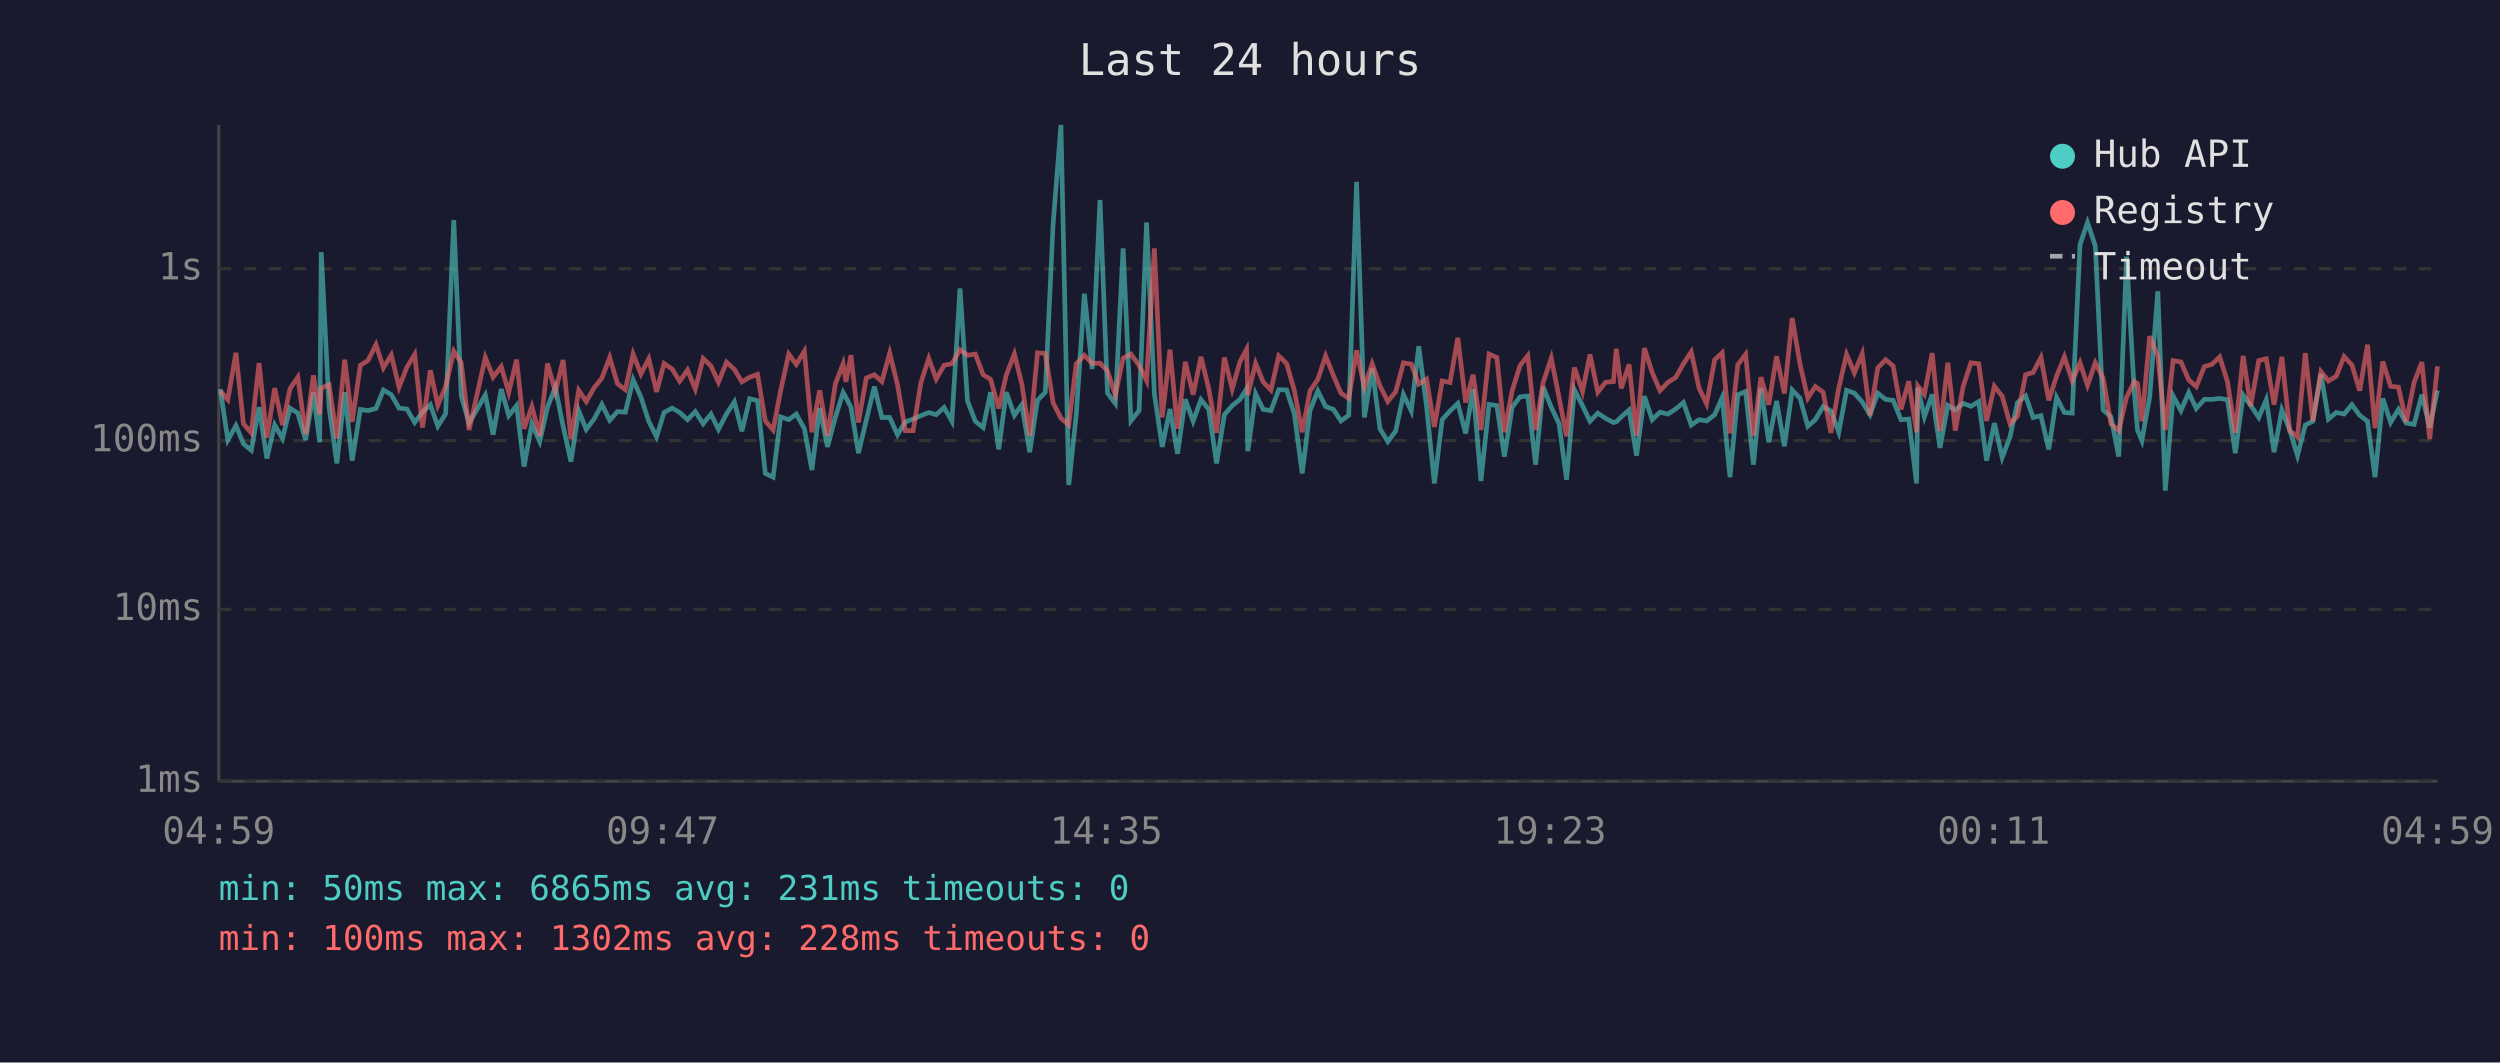
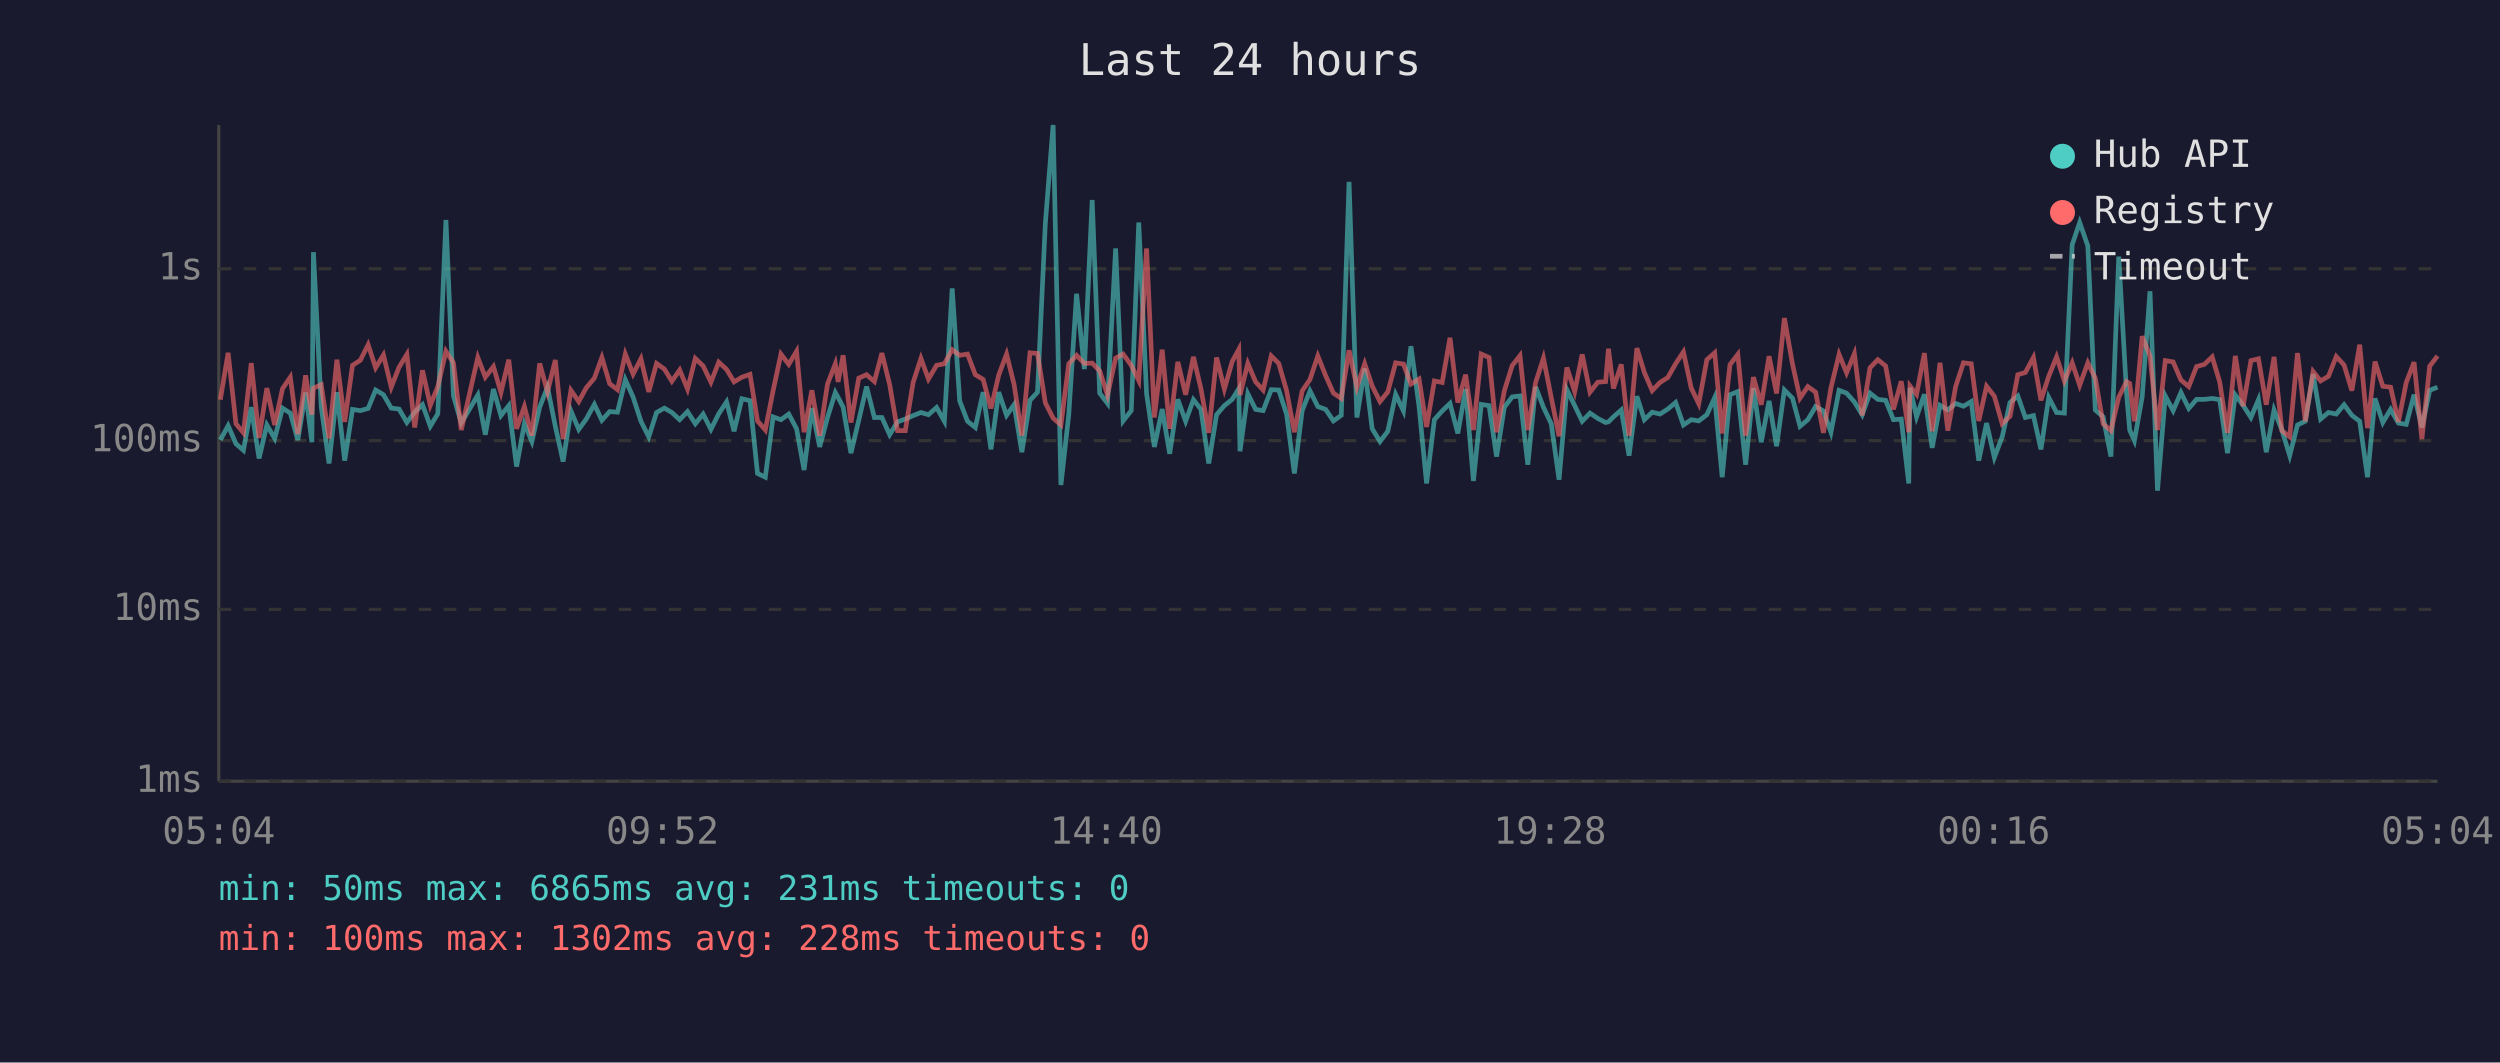
<svg xmlns="http://www.w3.org/2000/svg" viewBox="0 0 800 340" font-family="monospace" font-size="12">
  <rect width="800" height="340" fill="#1a1a2e" />
  <text x="400" y="24" fill="#e0e0e0" font-size="14" text-anchor="middle">Last 24 hours</text>
  <line x1="70" y1="40" x2="70" y2="250" stroke="#444" stroke-width="1" />
  <line x1="70" y1="250" x2="780" y2="250" stroke="#444" stroke-width="1" />
  <line x1="70" y1="250" x2="780" y2="250" stroke="#333" stroke-width="1" stroke-dasharray="4" />
  <text x="65" y="250" fill="#888" text-anchor="end" dominant-baseline="middle">1ms</text>
  <line x1="70" y1="195" x2="780" y2="195" stroke="#333" stroke-width="1" stroke-dasharray="4" />
  <text x="65" y="195" fill="#888" text-anchor="end" dominant-baseline="middle">10ms</text>
  <line x1="70" y1="141" x2="780" y2="141" stroke="#333" stroke-width="1" stroke-dasharray="4" />
  <text x="65" y="141" fill="#888" text-anchor="end" dominant-baseline="middle">100ms</text>
  <line x1="70" y1="86" x2="780" y2="86" stroke="#333" stroke-width="1" stroke-dasharray="4" />
  <text x="65" y="86" fill="#888" text-anchor="end" dominant-baseline="middle">1s</text>
-   <text x="70" y="270" fill="#888" text-anchor="middle">04:59</text>
-   <text x="212" y="270" fill="#888" text-anchor="middle">09:47</text>
-   <text x="354" y="270" fill="#888" text-anchor="middle">14:35</text>
-   <text x="496" y="270" fill="#888" text-anchor="middle">19:23</text>
-   <text x="638" y="270" fill="#888" text-anchor="middle">00:11</text>
-   <text x="780" y="270" fill="#888" text-anchor="middle">04:59</text>
-   <polyline points="70.5,124.5 72.9,140.8 75.5,136.2 77.9,142.0 80.4,144.1 82.9,130.3 85.4,146.7 87.9,136.0 90.4,140.3 92.8,130.6 95.3,132.2 97.8,140.8 100.3,125.6 102.3,141.5 102.8,80.7 105.3,130.3 107.8,148.3 110.3,125.5 112.7,147.4 115.3,131.0 117.8,131.4 120.3,130.7 122.7,124.8 125.2,126.3 127.7,130.6 130.2,130.9 132.7,135.2 135.2,131.9 137.7,129.5 140.1,136.4 142.6,132.4 145.2,70.4 147.6,126.7 150.1,135.4 155.3,126.4 157.8,139.1 160.4,124.5 162.8,133.0 165.3,129.8 167.7,149.3 170.2,135.6 172.7,141.3 175.2,130.3 177.7,123.9 180.2,136.4 182.7,147.7 185.2,131.5 187.6,137.4 190.1,134.1 192.6,129.4 195.1,134.5 197.6,131.7 200.1,131.9 202.6,121.5 205.1,127.1 207.6,134.8 210.1,139.8 212.5,132.0 215.1,130.6 217.5,132.0 220.0,134.3 222.5,131.7 225.0,135.6 227.5,132.5 229.9,137.4 232.5,132.4 235.0,128.6 237.4,138.0 239.9,127.6 242.4,128.2 244.9,151.5 247.4,152.7 249.8,133.4 252.4,134.3 254.8,132.5 257.4,137.2 259.8,150.4 262.3,130.6 264.8,143.0 267.3,133.6 269.8,125.6 270.7,127.2 272.3,130.3 274.7,145.0 277.2,134.5 279.8,123.7 282.2,133.6 284.7,133.6 287.2,139.1 289.7,135.0 292.2,134.1 294.7,133.0 297.2,132.0 299.6,132.7 302.1,130.4 304.6,134.8 307.2,92.3 309.6,128.3 312.1,134.8 314.6,136.8 317.0,125.5 319.6,143.8 322.0,125.5 324.6,132.9 327.0,129.5 329.5,144.7 332.0,128.1 334.5,125.5 337.0,71.6 339.5,40.0 342.0,155.2 344.4,132.7 347.0,94.0 349.5,118.1 352.0,64.0 354.4,125.8 356.9,129.1 359.4,79.5 361.9,134.7 364.5,131.4 366.9,71.2 369.4,126.0 371.9,143.0 374.4,130.9 376.8,145.2 379.3,127.8 381.8,134.8 384.3,127.9 386.8,131.0 389.3,148.3 391.8,132.7 394.3,129.8 396.8,127.8 398.9,124.4 399.3,144.4 401.8,126.0 404.2,131.0 406.7,131.4 409.2,124.7 411.7,124.8 414.2,132.5 416.7,151.5 419.2,131.4 421.7,125.1 424.2,130.1 426.7,131.0 429.1,134.7 431.6,132.9 434.1,58.2 436.6,133.6 439.1,117.9 441.6,137.2 444.1,141.3 446.6,138.0 449.1,126.2 451.6,131.5 454.0,110.8 456.5,130.1 459.0,154.7 461.5,134.3 464.0,131.5 466.5,129.1 469.0,138.7 471.4,124.5 473.9,153.9 476.5,129.4 479.0,129.8 481.4,146.1 483.9,130.3 486.4,127.0 488.9,126.7 491.4,148.7 493.8,123.8 496.4,130.3 498.9,135.6 501.3,153.5 503.8,124.7 506.4,129.8 508.8,134.8 511.3,132.2 513.8,133.9 516.3,135.2 517.2,135.0 518.8,133.4 521.3,131.2 523.7,145.8 526.2,126.8 528.7,134.3 531.2,131.9 533.7,132.5 536.2,130.9 538.7,128.8 541.2,136.0 543.7,134.3 546.1,134.7 548.7,132.7 551.1,127.2 553.6,152.7 556.1,126.3 558.6,125.3 561.1,148.7 563.5,124.2 566.0,141.5 568.5,128.3 571.0,142.8 573.5,124.8 576.0,127.4 578.5,136.4 580.9,134.3 583.4,130.1 585.9,131.5 588.4,138.3 590.9,124.9 593.4,125.8 595.9,128.6 598.4,132.7 600.9,125.8 603.4,127.8 605.8,128.1 608.3,134.3 610.8,134.1 613.3,154.7 613.7,124.1 615.8,133.4 618.3,126.2 620.8,143.3 623.3,129.7 625.7,131.2 628.2,129.1 630.7,130.0 633.2,128.5 635.7,147.4 638.2,135.4 640.7,146.4 643.2,139.8 645.6,128.8 648.2,126.7 650.6,133.6 653.1,133.0 655.6,143.8 658.1,127.2 660.6,132.0 663.1,132.2 665.6,78.3 668.0,71.2 670.5,78.7 673.0,131.2 675.5,133.4 678.0,146.1 680.5,82.1 683.0,125.9 684.0,137.6 685.4,141.0 687.9,127.0 690.5,93.2 692.9,157.0 695.4,126.7 697.9,131.4 700.4,125.6 702.8,130.7 705.4,127.8 707.8,127.8 710.3,127.5 712.8,127.9 715.3,145.0 717.8,126.4 720.2,129.7 722.8,133.6 725.2,127.9 727.7,144.7 730.2,131.2 732.7,137.6 735.2,145.8 737.7,136.0 740.1,134.8 742.7,119.7 745.1,134.1 747.6,132.0 750.1,132.5 752.6,129.5 755.1,132.9 757.6,134.8 760.0,152.7 762.5,127.5 765.0,135.2 767.5,131.0 770.0,135.4 772.5,135.8 775.0,126.3 777.5,136.8 780.0,124.9" fill="none" stroke="#4ecdc4" stroke-width="1.5" opacity="0.6" />
-   <polyline points="70.5,125.1 72.9,127.9 75.5,112.9 77.9,135.6 80.4,138.5 82.9,116.2 85.4,140.1 87.9,124.2 90.4,136.0 92.8,124.4 95.3,120.7 97.8,138.9 100.3,120.1 102.3,132.7 102.8,124.2 105.3,123.1 107.8,140.3 110.3,115.1 112.7,135.0 115.3,116.9 117.8,115.3 120.3,110.3 122.7,117.7 125.2,113.6 127.7,123.9 130.2,117.5 132.7,113.4 135.2,136.8 137.7,118.5 140.1,129.7 142.6,123.7 145.2,112.4 147.6,116.1 150.1,137.6 155.3,114.4 157.8,120.7 160.4,117.3 162.8,125.6 165.3,115.1 167.7,137.2 170.2,130.1 172.7,139.4 175.2,116.3 177.7,125.4 180.2,115.2 182.7,140.5 185.2,124.9 187.6,128.5 190.1,124.1 192.6,121.0 195.1,114.4 197.6,122.8 200.1,124.7 202.6,113.3 205.1,119.7 207.6,114.8 210.1,125.4 212.5,116.3 215.1,118.1 217.5,122.0 220.0,118.4 222.5,124.5 225.0,114.7 227.5,117.1 229.9,122.3 232.5,115.9 235.0,118.2 237.4,122.2 239.9,120.7 242.4,119.8 244.9,134.7 247.4,137.6 249.8,125.0 252.4,113.3 254.8,116.6 257.4,112.4 259.8,138.3 262.3,124.9 264.8,139.4 267.3,122.9 269.8,116.4 270.7,122.2 272.3,113.7 274.7,135.2 277.2,121.0 279.8,119.9 282.2,122.1 284.7,113.0 287.2,123.1 289.7,137.8 292.2,137.8 294.7,122.4 297.2,114.7 299.6,121.3 302.1,116.9 304.6,116.4 307.2,111.9 309.6,113.7 312.1,113.3 314.6,119.9 317.0,121.4 319.6,130.7 322.0,120.0 324.6,113.3 327.0,123.0 329.5,139.4 332.0,112.9 334.5,113.1 337.0,128.9 339.5,133.8 342.0,136.0 344.4,116.4 347.0,113.7 349.5,116.3 352.0,116.2 354.4,118.7 356.9,126.4 359.4,114.6 361.9,113.3 364.5,116.9 366.9,121.8 369.4,79.5 371.9,133.6 374.4,111.9 376.8,137.2 379.3,115.8 381.8,126.3 384.3,114.2 386.8,124.4 389.3,138.5 391.8,114.4 394.3,124.5 396.8,115.7 398.9,111.8 399.3,126.4 401.8,116.3 404.2,122.2 406.7,124.8 409.2,113.9 411.7,116.3 414.2,125.0 416.7,138.3 419.2,125.1 421.7,121.4 424.2,113.9 426.7,120.2 429.1,125.8 431.6,127.5 434.1,112.1 436.6,123.9 439.1,116.4 441.6,123.5 444.1,128.5 446.6,125.4 449.1,116.1 451.6,116.5 454.0,122.9 456.5,121.3 459.0,136.6 461.5,121.9 464.0,122.4 466.5,108.1 469.0,128.8 471.4,119.9 473.9,137.6 476.5,113.3 479.0,114.4 481.4,138.3 483.9,125.0 486.4,117.0 488.9,113.8 491.4,137.6 493.8,122.4 496.4,114.6 498.9,127.2 501.3,139.6 503.8,117.6 506.4,125.3 508.8,113.4 511.3,125.5 513.8,122.3 516.3,122.1 517.2,111.6 518.8,124.3 521.3,116.6 523.7,139.4 526.2,111.4 528.7,119.2 531.2,125.0 533.7,122.4 536.2,120.8 538.7,116.4 541.2,112.6 543.7,124.2 546.1,129.2 548.7,115.1 551.1,112.9 553.6,138.7 556.1,116.7 558.6,113.4 561.1,139.4 563.5,120.7 566.0,129.5 568.5,114.0 571.0,125.9 573.5,101.8 576.0,116.5 578.5,127.4 580.9,123.7 583.4,125.5 585.9,138.5 588.4,124.1 590.9,113.4 593.4,119.3 595.9,113.2 598.4,132.9 600.9,117.7 603.4,115.1 605.8,117.1 608.3,131.0 610.8,122.0 613.3,138.3 613.7,123.5 615.8,126.2 618.3,113.0 620.8,138.0 623.3,116.1 625.7,137.8 628.2,123.7 630.7,116.1 633.2,116.4 635.7,134.7 638.2,123.6 640.7,126.8 643.2,135.6 645.6,133.2 648.2,119.9 650.6,119.2 653.1,114.4 655.6,128.1 658.1,120.4 660.6,114.2 663.1,121.9 665.6,116.1 668.0,123.3 670.5,116.1 673.0,121.0 675.5,135.6 678.0,137.8 680.5,127.1 683.0,122.1 684.0,122.7 685.4,134.8 687.9,107.6 690.5,113.9 692.9,137.6 695.4,115.4 697.9,115.8 700.4,121.6 702.8,123.7 705.4,117.3 707.8,116.6 710.3,114.2 712.8,122.2 715.3,138.5 717.8,113.9 720.2,130.0 722.8,115.4 725.2,114.8 727.7,129.5 730.2,114.2 732.7,137.8 735.2,139.8 737.7,113.0 740.1,134.8 742.7,118.9 745.1,121.9 747.6,120.4 750.1,114.1 752.6,116.8 755.1,125.0 757.6,110.3 760.0,137.0 762.5,115.7 765.0,123.6 767.5,123.9 770.0,135.0 772.5,122.4 775.0,115.9 777.5,140.5 780.0,117.2" fill="none" stroke="#ff6b6b" stroke-width="1.5" opacity="0.6" />
+   <text x="70" y="270" fill="#888" text-anchor="middle">05:04</text>
+   <text x="212" y="270" fill="#888" text-anchor="middle">09:52</text>
+   <text x="354" y="270" fill="#888" text-anchor="middle">14:40</text>
+   <text x="496" y="270" fill="#888" text-anchor="middle">19:28</text>
+   <text x="638" y="270" fill="#888" text-anchor="middle">00:16</text>
+   <text x="780" y="270" fill="#888" text-anchor="middle">05:04</text>
+   <polyline points="70.5,140.8 73.0,136.2 75.5,142.0 77.9,144.1 80.4,130.3 82.9,146.7 85.4,136.0 87.9,140.3 90.4,130.6 92.9,132.2 95.3,140.8 97.8,125.6 99.8,141.5 100.3,80.7 102.8,130.3 105.3,148.3 107.8,125.5 110.3,147.4 112.8,131.0 115.3,131.4 117.8,130.7 120.2,124.8 122.7,126.3 125.2,130.6 127.7,130.9 130.2,135.2 132.7,131.9 135.2,129.5 137.7,136.4 140.1,132.4 142.7,70.4 145.1,126.7 147.6,135.4 152.9,126.4 155.3,139.1 157.9,124.5 160.3,133.0 162.8,129.8 165.3,149.3 167.8,135.6 170.2,141.3 172.7,130.3 175.2,123.9 177.7,136.4 180.2,147.7 182.7,131.5 185.2,137.4 187.6,134.1 190.2,129.4 192.6,134.5 195.1,131.7 197.6,131.9 200.1,121.5 202.6,127.1 205.1,134.8 207.6,139.8 210.1,132.0 212.6,130.6 215.0,132.0 217.5,134.3 220.0,131.7 222.5,135.6 225.0,132.5 227.5,137.4 230.0,132.4 232.5,128.6 234.9,138.0 237.4,127.6 240.0,128.2 242.4,151.5 244.9,152.7 247.4,133.4 249.9,134.3 252.4,132.5 254.9,137.2 257.3,150.4 259.8,130.6 262.3,143.0 264.8,133.6 267.3,125.6 268.2,127.2 269.8,130.3 272.3,145.0 274.8,134.5 277.3,123.7 279.8,133.6 282.2,133.6 284.7,139.1 287.2,135.0 289.7,134.1 292.2,133.0 294.7,132.0 297.1,132.7 299.7,130.4 302.2,134.8 304.7,92.3 307.1,128.3 309.6,134.8 312.1,136.8 314.6,125.5 317.1,143.8 319.6,125.5 322.1,132.9 324.5,129.5 327.0,144.7 329.6,128.1 332.0,125.5 334.5,71.6 337.0,40.0 339.5,155.2 342.0,132.7 344.5,94.0 347.0,118.1 349.5,64.0 351.9,125.8 354.4,129.1 357.0,79.5 359.4,134.7 362.0,131.4 364.4,71.2 366.9,126.0 369.4,143.0 371.9,130.9 374.3,145.2 376.9,127.8 379.4,134.8 381.9,127.9 384.3,131.0 386.8,148.3 389.3,132.7 391.8,129.8 394.3,127.8 396.4,124.4 396.8,144.4 399.3,126.0 401.8,131.0 404.2,131.4 406.8,124.7 409.2,124.8 411.7,132.5 414.2,151.5 416.7,131.4 419.2,125.1 421.7,130.1 424.2,131.0 426.7,134.7 429.2,132.9 431.7,58.2 434.2,133.6 436.7,117.9 439.1,137.2 441.6,141.3 444.1,138.0 446.6,126.2 449.1,131.5 451.5,110.8 454.1,130.1 456.5,154.7 459.0,134.3 461.5,131.5 464.0,129.1 466.5,138.7 469.0,124.5 471.5,153.9 474.0,129.4 476.5,129.8 478.9,146.1 481.4,130.3 483.9,127.0 486.4,126.7 488.9,148.7 491.4,123.8 493.9,130.3 496.4,135.6 498.9,153.5 501.4,124.7 503.9,129.8 506.3,134.8 508.8,132.2 511.3,133.9 513.8,135.2 514.7,135.0 516.3,133.4 518.8,131.2 521.3,145.8 523.8,126.8 526.2,134.3 528.7,131.9 531.2,132.5 533.7,130.9 536.2,128.8 538.7,136.0 541.2,134.3 543.6,134.7 546.2,132.7 548.7,127.2 551.1,152.7 553.6,126.3 556.1,125.3 558.6,148.7 561.1,124.2 563.6,141.5 566.1,128.3 568.5,142.8 571.0,124.8 573.6,127.4 576.0,136.4 578.5,134.3 581.0,130.1 583.5,131.5 585.9,138.3 588.5,124.9 590.9,125.8 593.4,128.6 595.9,132.7 598.4,125.8 600.9,127.8 603.4,128.1 605.9,134.3 608.4,134.1 610.8,154.7 611.2,124.1 613.3,133.4 615.8,126.2 618.3,143.3 620.8,129.7 623.3,131.2 625.8,129.1 628.3,130.0 630.8,128.5 633.2,147.4 635.7,135.4 638.2,146.4 640.7,139.8 643.2,128.8 645.7,126.7 648.1,133.6 650.7,133.0 653.1,143.8 655.6,127.2 658.1,132.0 660.6,132.2 663.1,78.3 665.5,71.2 668.1,78.7 670.5,131.2 673.0,133.4 675.5,146.1 678.0,82.1 680.5,125.9 681.5,137.6 683.0,141.0 685.5,127.0 688.0,93.2 690.4,157.0 692.9,126.7 695.4,131.4 697.9,125.6 700.4,130.7 702.9,127.8 705.4,127.8 707.9,127.5 710.3,127.9 712.8,145.0 715.3,126.4 717.8,129.7 720.3,133.6 722.7,127.9 725.2,144.7 727.7,131.2 730.2,137.6 732.7,145.8 735.2,136.0 737.7,134.8 740.2,119.7 742.6,134.1 745.1,132.0 747.6,132.5 750.1,129.5 752.6,132.9 755.1,134.8 757.6,152.7 760.0,127.5 762.5,135.2 765.0,131.0 767.5,135.4 770.0,135.8 772.5,126.3 775.0,136.8 777.5,124.9 780.0,123.9" fill="none" stroke="#4ecdc4" stroke-width="1.5" opacity="0.6" />
+   <polyline points="70.5,127.9 73.0,112.9 75.5,135.6 77.9,138.5 80.4,116.2 82.9,140.1 85.4,124.2 87.9,136.0 90.4,124.4 92.9,120.7 95.3,138.9 97.8,120.1 99.8,132.7 100.3,124.2 102.8,123.1 105.3,140.3 107.8,115.1 110.3,135.0 112.8,116.9 115.3,115.3 117.8,110.3 120.2,117.7 122.7,113.6 125.2,123.9 127.7,117.5 130.2,113.4 132.7,136.8 135.2,118.5 137.7,129.7 140.1,123.7 142.7,112.4 145.1,116.1 147.6,137.6 152.9,114.4 155.3,120.7 157.9,117.3 160.3,125.6 162.8,115.1 165.3,137.2 167.8,130.1 170.2,139.4 172.7,116.3 175.2,125.4 177.7,115.2 180.2,140.5 182.7,124.9 185.2,128.5 187.6,124.1 190.2,121.0 192.6,114.4 195.1,122.8 197.6,124.7 200.1,113.3 202.6,119.7 205.1,114.8 207.6,125.4 210.1,116.3 212.6,118.1 215.0,122.0 217.5,118.4 220.0,124.5 222.5,114.7 225.0,117.1 227.5,122.3 230.0,115.9 232.5,118.2 234.9,122.2 237.4,120.7 240.0,119.8 242.4,134.7 244.9,137.6 247.4,125.0 249.9,113.3 252.4,116.6 254.9,112.4 257.3,138.3 259.8,124.9 262.3,139.4 264.8,122.9 267.3,116.4 268.2,122.2 269.8,113.7 272.3,135.2 274.8,121.0 277.3,119.9 279.8,122.1 282.2,113.0 284.7,123.1 287.2,137.8 289.7,137.8 292.2,122.4 294.7,114.7 297.1,121.3 299.7,116.9 302.2,116.4 304.7,111.9 307.1,113.7 309.6,113.3 312.1,119.9 314.6,121.4 317.1,130.7 319.6,120.0 322.1,113.3 324.5,123.0 327.0,139.4 329.6,112.9 332.0,113.1 334.5,128.9 337.0,133.8 339.5,136.0 342.0,116.4 344.5,113.7 347.0,116.3 349.5,116.2 351.9,118.7 354.4,126.4 357.0,114.6 359.4,113.3 362.0,116.9 364.4,121.8 366.9,79.5 369.4,133.6 371.9,111.9 374.3,137.2 376.9,115.8 379.4,126.3 381.9,114.2 384.3,124.4 386.8,138.5 389.3,114.4 391.8,124.5 394.3,115.7 396.4,111.8 396.8,126.4 399.3,116.3 401.8,122.2 404.2,124.8 406.8,113.9 409.2,116.3 411.7,125.0 414.2,138.3 416.7,125.1 419.2,121.4 421.7,113.9 424.2,120.2 426.7,125.8 429.2,127.5 431.7,112.1 434.2,123.9 436.7,116.4 439.1,123.5 441.6,128.5 444.1,125.4 446.6,116.1 449.1,116.5 451.5,122.9 454.1,121.3 456.5,136.6 459.0,121.9 461.5,122.4 464.0,108.1 466.5,128.8 469.0,119.9 471.5,137.6 474.0,113.3 476.5,114.4 478.9,138.3 481.4,125.0 483.9,117.0 486.4,113.8 488.9,137.6 491.4,122.4 493.9,114.6 496.4,127.2 498.9,139.6 501.4,117.6 503.9,125.3 506.3,113.4 508.8,125.5 511.3,122.3 513.8,122.1 514.7,111.6 516.3,124.3 518.8,116.6 521.3,139.4 523.8,111.4 526.2,119.2 528.7,125.0 531.2,122.4 533.7,120.8 536.2,116.4 538.7,112.6 541.2,124.2 543.6,129.2 546.2,115.1 548.7,112.9 551.1,138.7 553.6,116.7 556.1,113.4 558.6,139.4 561.1,120.7 563.6,129.5 566.1,114.0 568.5,125.9 571.0,101.8 573.6,116.5 576.0,127.4 578.5,123.7 581.0,125.5 583.5,138.5 585.9,124.1 588.5,113.4 590.9,119.3 593.4,113.2 595.9,132.9 598.4,117.7 600.9,115.1 603.4,117.1 605.9,131.0 608.4,122.0 610.8,138.3 611.2,123.5 613.3,126.2 615.8,113.0 618.3,138.0 620.8,116.1 623.3,137.8 625.8,123.7 628.3,116.1 630.8,116.4 633.2,134.7 635.7,123.6 638.2,126.8 640.7,135.6 643.2,133.2 645.7,119.9 648.1,119.2 650.7,114.4 653.1,128.1 655.6,120.4 658.1,114.2 660.6,121.9 663.1,116.1 665.5,123.3 668.1,116.1 670.5,121.0 673.0,135.6 675.5,137.8 678.0,127.1 680.5,122.1 681.5,122.7 683.0,134.8 685.5,107.6 688.0,113.9 690.4,137.6 692.9,115.4 695.4,115.8 697.9,121.6 700.4,123.7 702.9,117.3 705.4,116.6 707.9,114.2 710.3,122.2 712.8,138.5 715.3,113.9 717.8,130.0 720.3,115.4 722.7,114.8 725.2,129.5 727.7,114.2 730.2,137.8 732.7,139.8 735.2,113.0 737.7,134.8 740.2,118.9 742.6,121.9 745.1,120.4 747.6,114.1 750.1,116.8 752.6,125.0 755.1,110.3 757.6,137.0 760.0,115.7 762.5,123.6 765.0,123.9 767.5,135.0 770.0,122.4 772.5,115.9 775.0,140.5 777.5,117.2 780.0,113.9" fill="none" stroke="#ff6b6b" stroke-width="1.5" opacity="0.6" />
  <circle cx="660" cy="50" r="4" fill="#4ecdc4" />
  <text x="670" y="50" fill="#e0e0e0" dominant-baseline="middle">Hub API</text>
  <circle cx="660" cy="68" r="4" fill="#ff6b6b" />
  <text x="670" y="68" fill="#e0e0e0" dominant-baseline="middle">Registry</text>
  <line x1="656" y1="82" x2="664" y2="82" stroke="#e0e0e0" stroke-width="1.5" stroke-dasharray="4,3" opacity="0.7" />
  <text x="670" y="86" fill="#e0e0e0" dominant-baseline="middle">Timeout</text>
  <text x="70" y="288" fill="#4ecdc4" font-size="11">min: 50ms  max: 6865ms  avg: 231ms  timeouts: 0</text>
  <text x="70" y="304" fill="#ff6b6b" font-size="11">min: 100ms  max: 1302ms  avg: 228ms  timeouts: 0</text>
</svg>
